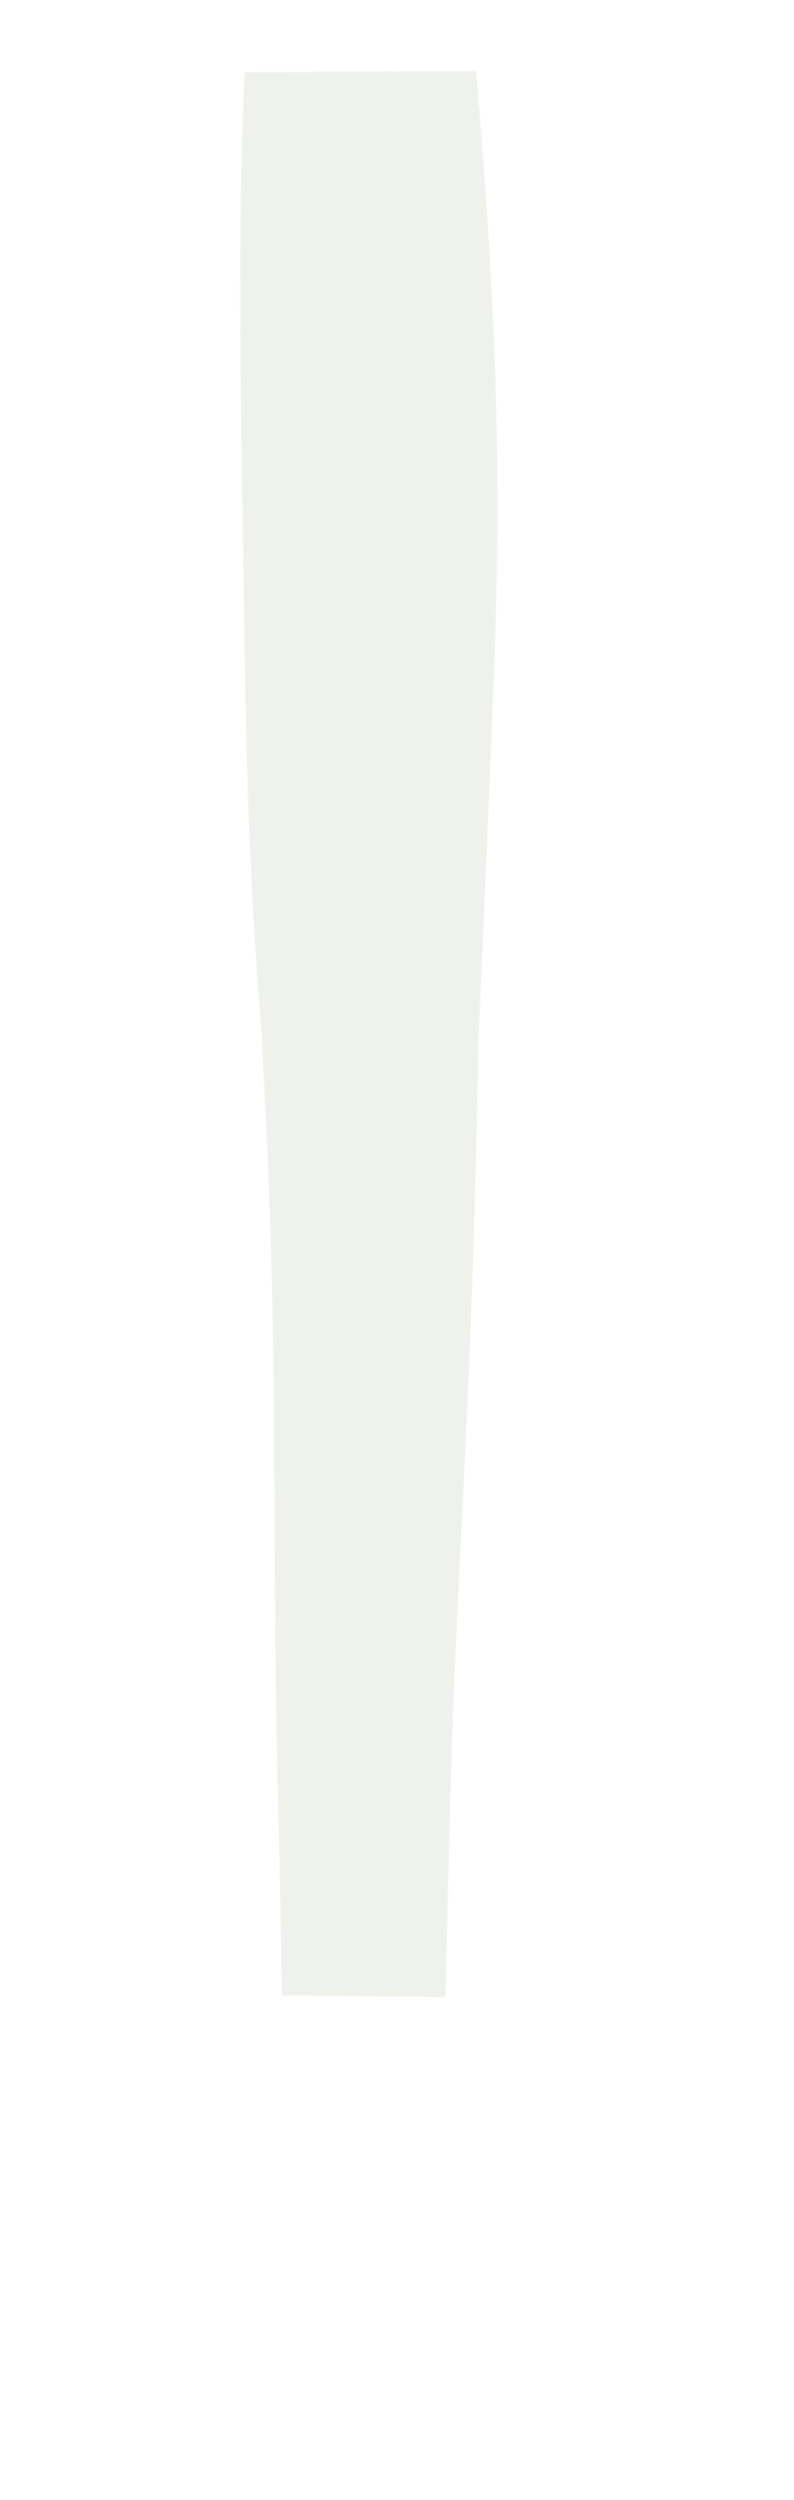
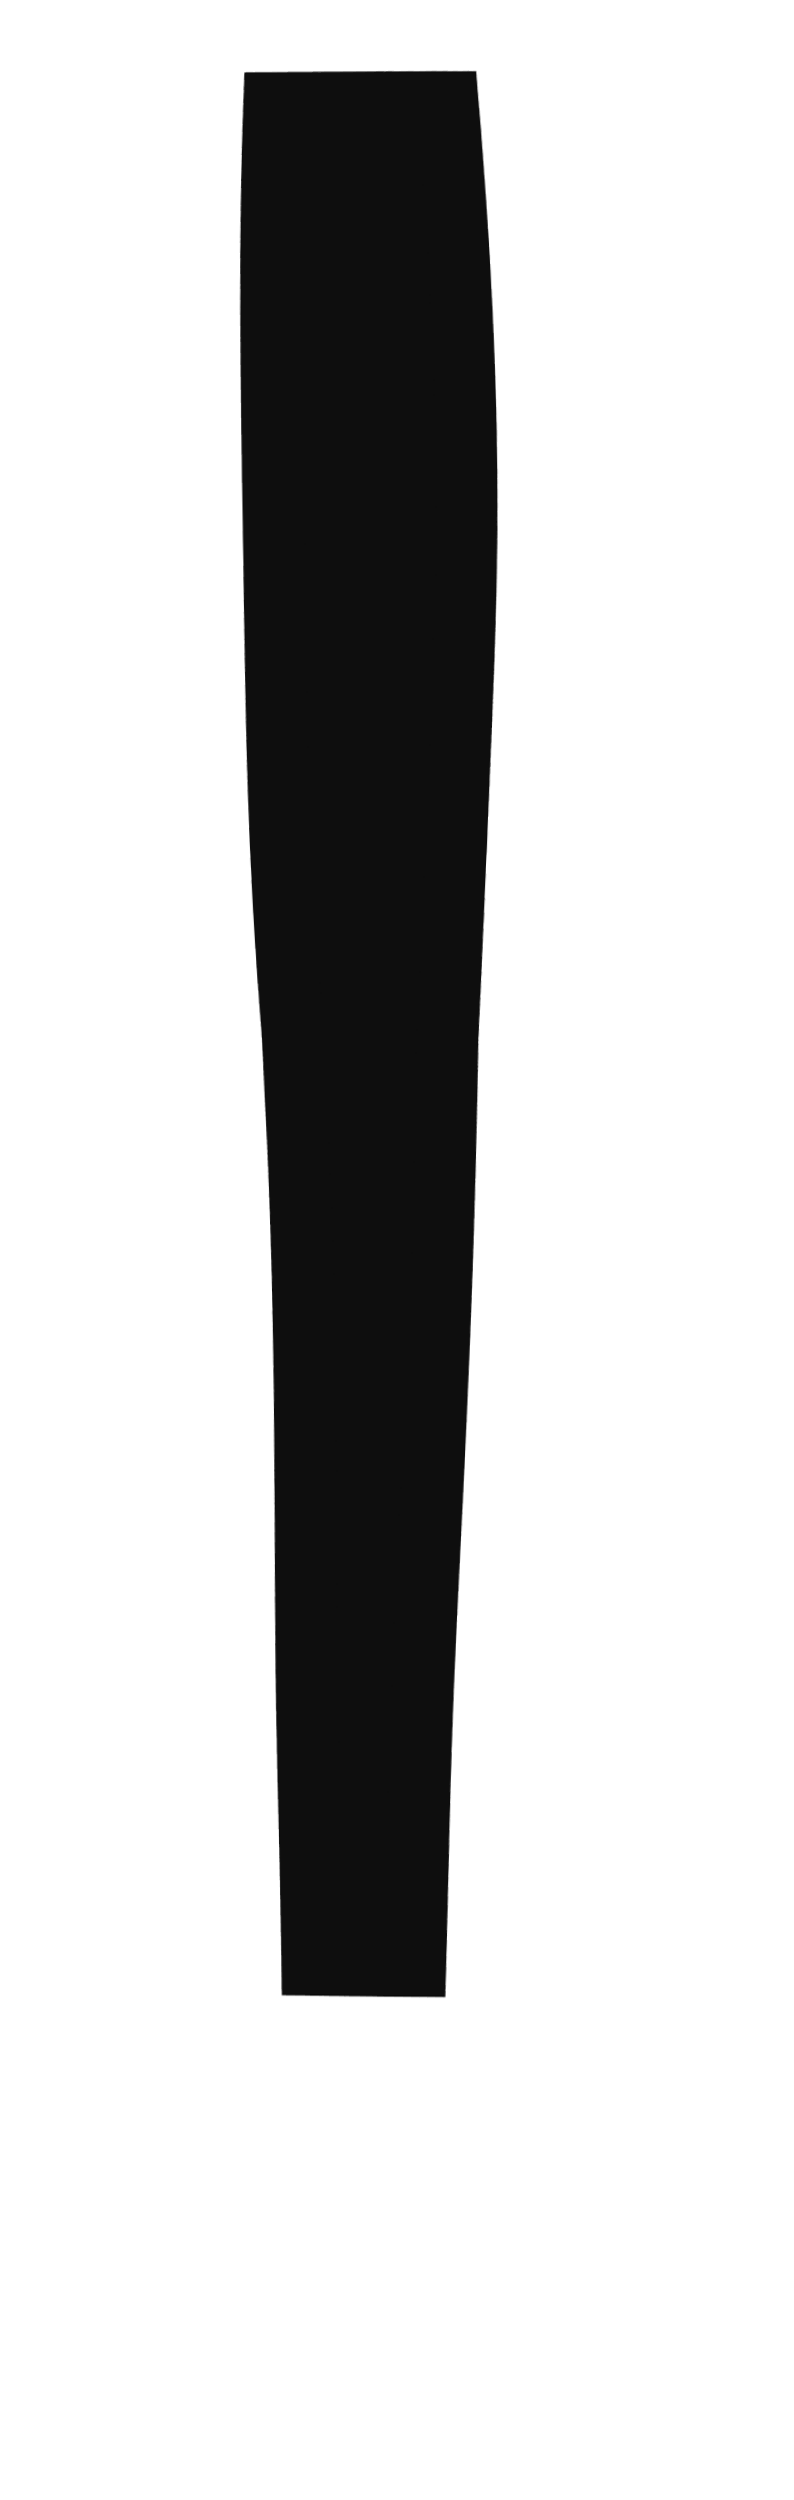
<svg xmlns="http://www.w3.org/2000/svg" viewBox="0 0 46 145" width="46" height="145">
  <defs>
    <filter id="ink" x="-40%" y="-40%" width="180%" height="180%">
      <feTurbulence type="fractalNoise" baseFrequency="0.03" numOctaves="1" seed="10" result="n" />
      <feDisplacementMap in="SourceGraphic" in2="n" scale="1.0" xChannelSelector="R" yChannelSelector="G" />
    </filter>
  </defs>
  <g filter="url(#ink)">
-     <path d="M16 6 Q15 30 17 60 Q18 88 18 114 L24 114 Q25 88 26 60 Q28 30 26 6 Z" fill="#eef1ec" stroke="#eef1ec" stroke-width="3.6" />
+     <path d="M16 6 Q15 30 17 60 Q18 88 18 114 L24 114 Q25 88 26 60 Q28 30 26 6 Z" fill="#0e0e0e" stroke="#0e0e0e" stroke-width="3.6" />
  </g>
</svg>
